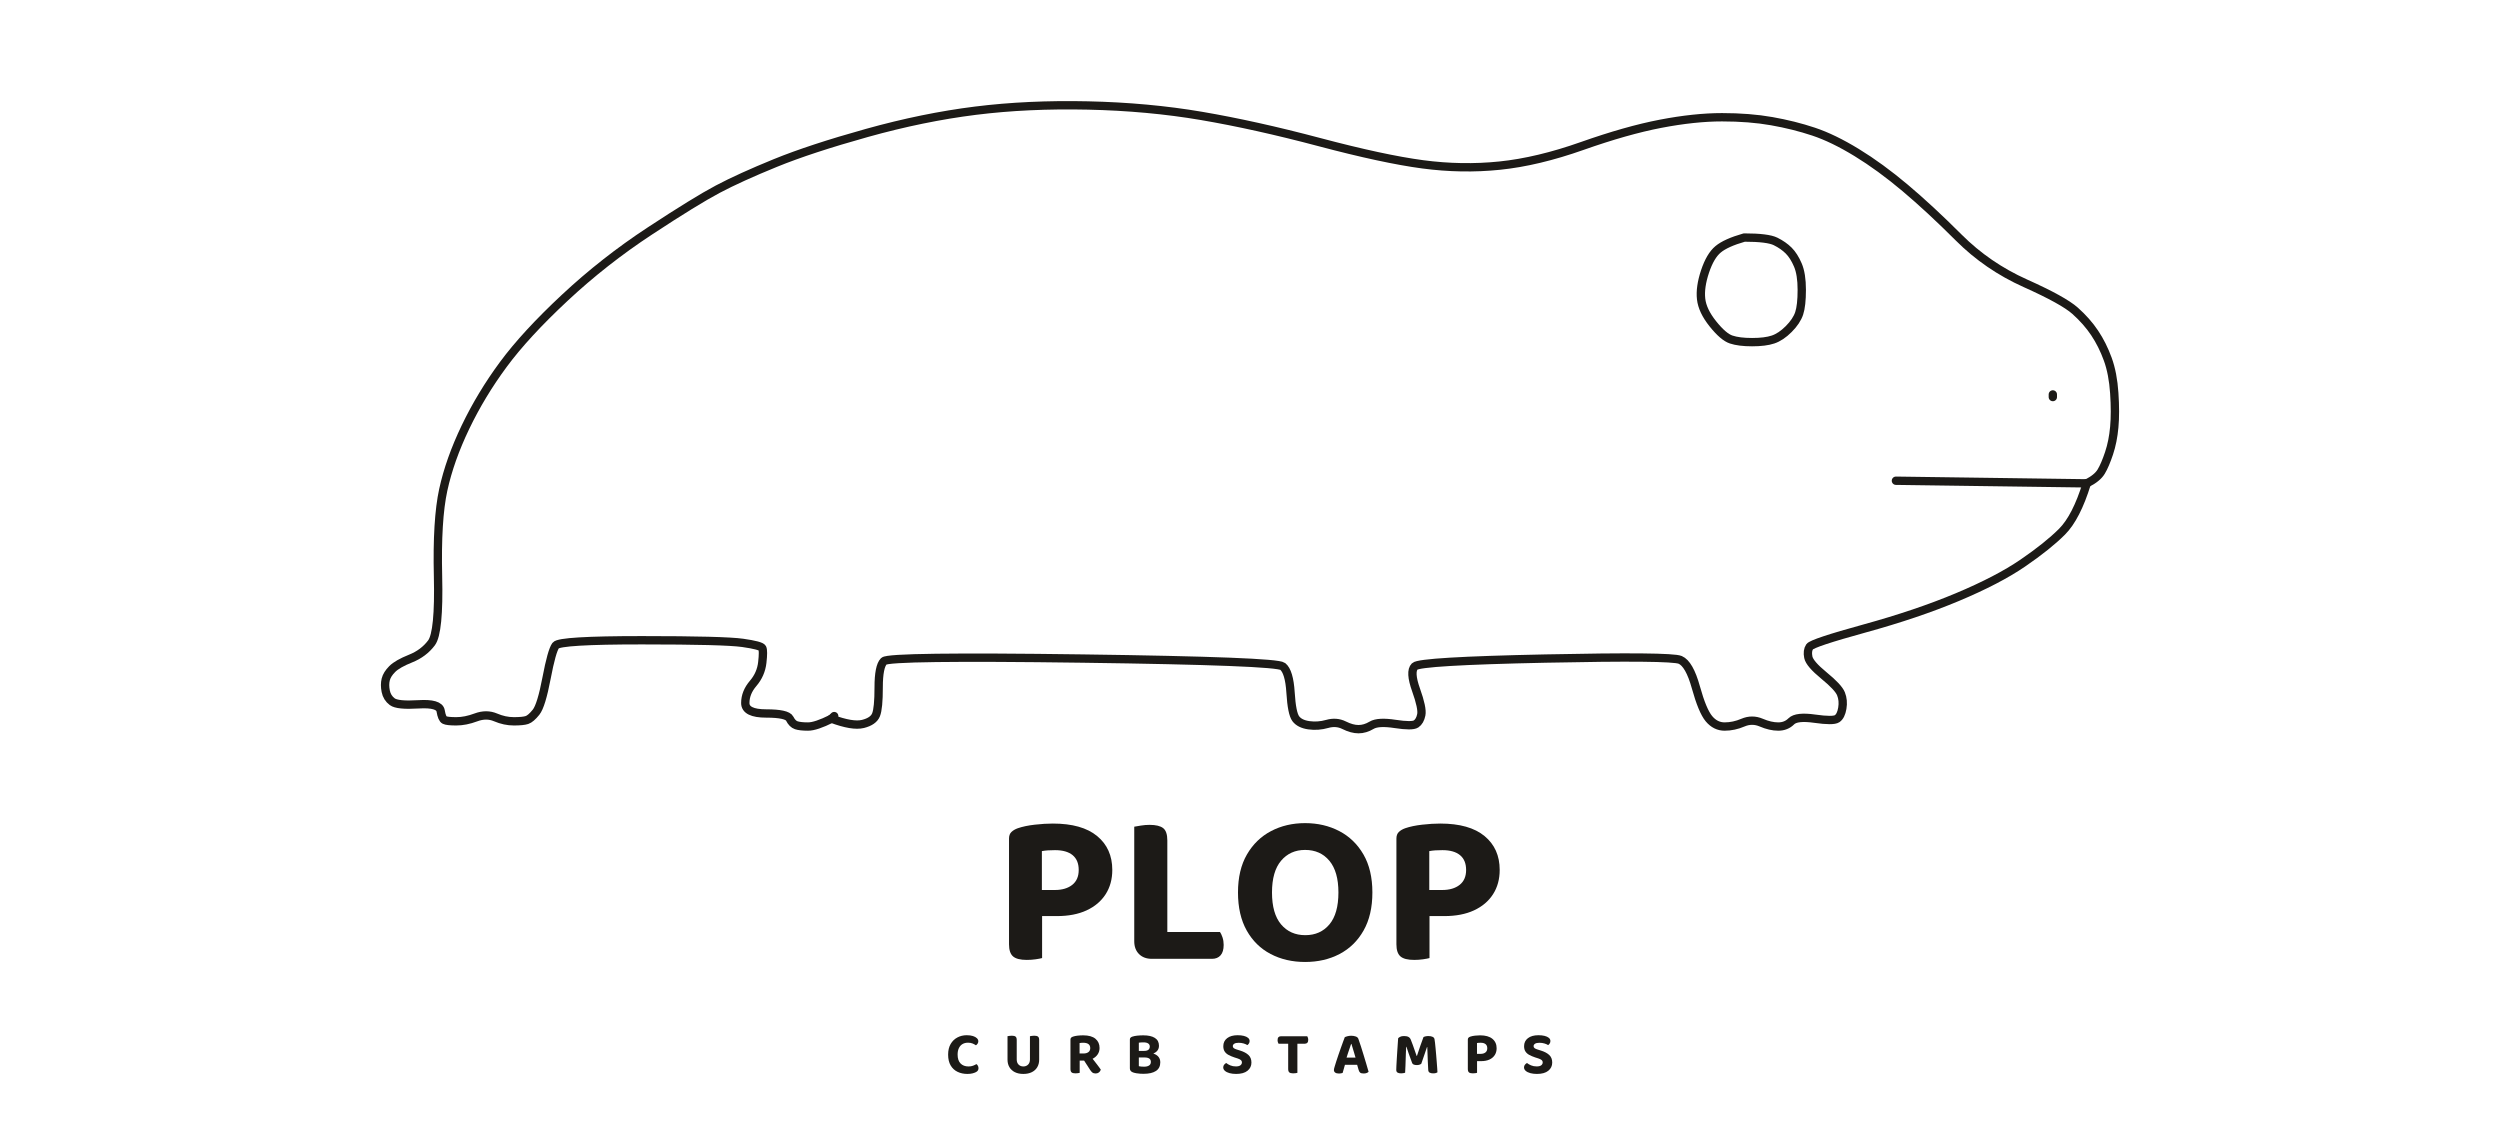
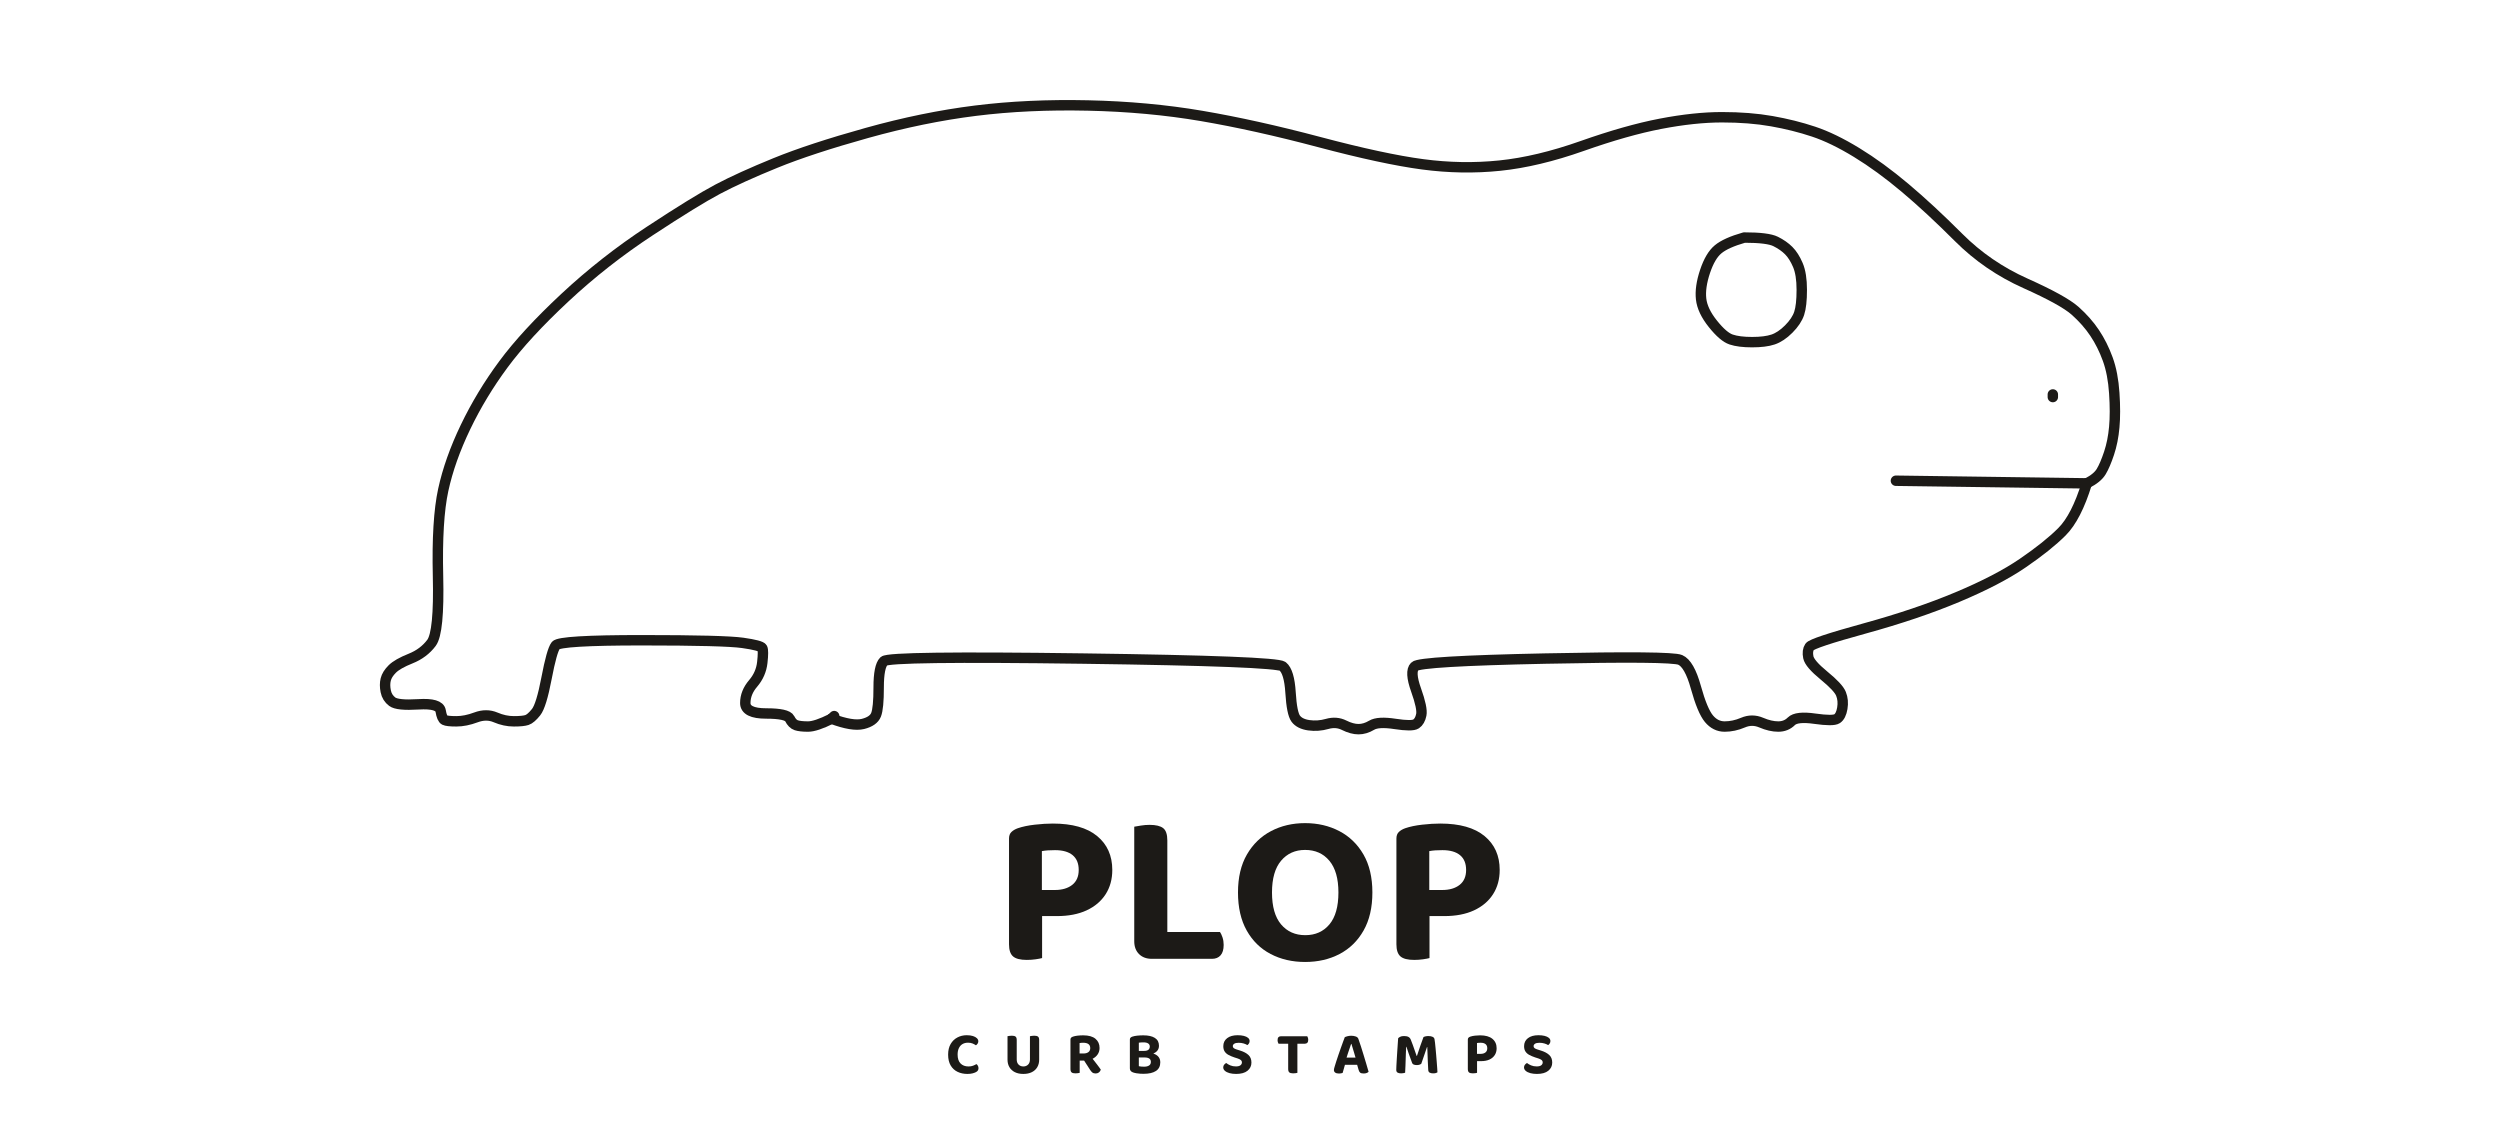
<svg xmlns="http://www.w3.org/2000/svg" viewBox="0 0 1200 550">
  <g fill="none">
-     <g fill="none" stroke="#1c1a17" stroke-width="4" stroke-linecap="round" stroke-linejoin="round">
+     <g fill="none" stroke="#1c1a17" stroke-width="5" stroke-linecap="round" stroke-linejoin="round">
      <path d="M 1001.67 232.01 L 910.04 230.75" />
      <path d="M 1001.67 232.01 Q 1006.69 229.50 1008.58 226.36 Q 1010.46 223.22 1012.34 217.57 Q 1014.23 211.92 1014.85 205.02 Q 1015.48 198.12 1014.85 188.70 Q 1014.23 179.29 1011.72 172.38 Q 1009.21 165.48 1005.44 159.83 Q 1001.67 154.18 996.03 149.16 Q 990.38 144.14 972.18 135.98 Q 953.97 127.82 940.17 114.02 Q 926.36 100.21 914.44 90.17 Q 902.51 80.13 891.21 73.22 Q 879.92 66.32 870.50 63.18 Q 861.09 60.04 850.42 58.16 Q 839.75 56.28 826.57 56.28 Q 813.39 56.28 797.07 59.41 Q 780.75 62.55 759.41 70.08 Q 738.08 77.62 719.87 79.50 Q 701.67 81.38 682.85 78.87 Q 664.02 76.36 633.26 68.20 Q 602.51 60.04 576.78 55.65 Q 551.05 51.26 522.18 50.63 Q 493.31 50.00 468.20 53.14 Q 443.10 56.28 416.11 63.81 Q 389.12 71.34 372.18 78.24 Q 355.23 85.15 344.56 90.79 Q 333.89 96.44 311.92 110.88 Q 289.96 125.31 271.13 142.89 Q 252.30 160.46 241.63 174.90 Q 230.96 189.33 223.43 205.02 Q 215.90 220.71 212.76 235.15 Q 209.62 249.58 210.25 276.57 Q 210.88 303.56 207.11 308.58 Q 203.35 313.60 197.07 316.11 Q 190.79 318.62 188.28 321.13 Q 185.77 323.64 185.15 326.15 Q 184.52 328.66 185.15 331.80 Q 185.77 334.94 188.28 336.82 Q 190.79 338.70 200.84 338.08 Q 210.88 337.45 211.51 341.21 Q 212.13 344.98 213.39 345.61 Q 214.64 346.23 219.04 346.23 Q 223.43 346.23 228.45 344.35 Q 233.47 342.47 237.87 344.35 Q 242.26 346.23 246.65 346.23 Q 251.05 346.23 252.93 345.61 Q 254.81 344.98 257.32 341.84 Q 259.83 338.70 262.34 325.52 Q 264.85 312.34 266.74 309.83 Q 268.62 307.32 308.16 307.32 Q 347.70 307.32 356.49 308.58 Q 365.27 309.83 365.90 311.09 Q 366.53 312.34 365.90 317.99 Q 365.27 323.64 361.51 328.03 Q 357.74 332.43 357.74 337.45 Q 357.74 342.47 367.78 342.47 Q 377.82 342.47 379.08 344.98 Q 380.33 347.49 382.22 348.12 Q 384.10 348.74 387.87 348.74 Q 391.63 348.74 399.16 344.98" />
      <path d="M 1001.67 232.01 Q 996.65 248.33 989.75 255.23 Q 982.85 262.13 970.92 270.29 Q 959.00 278.45 939.54 286.61 Q 920.08 294.77 894.98 301.67 Q 869.87 308.58 868.62 310.46 Q 867.36 312.34 867.99 315.48 Q 868.62 318.62 875.52 324.27 Q 882.43 329.92 883.68 333.05 Q 884.94 336.19 884.31 339.96 Q 883.68 343.72 881.80 344.98 Q 879.92 346.23 871.13 344.98 Q 862.34 343.72 859.83 346.23 Q 857.32 348.74 853.56 348.74 Q 849.79 348.74 845.40 346.86 Q 841.00 344.98 836.61 346.86 Q 832.22 348.74 827.82 348.74 Q 823.43 348.74 820.29 344.98 Q 817.15 341.21 814.02 329.92 Q 810.88 318.62 806.49 316.74 Q 802.09 314.85 741.84 316.11 Q 681.59 317.36 679.08 319.87 Q 676.57 322.38 679.71 331.17 Q 682.85 339.96 682.22 343.10 Q 681.59 346.23 679.71 347.49 Q 677.82 348.74 669.67 347.49 Q 661.51 346.23 658.37 348.12 Q 655.23 350.00 652.09 350.00 Q 648.95 350.00 645.19 348.12 Q 641.42 346.23 637.03 347.49 Q 632.64 348.74 628.24 348.12 Q 623.85 347.49 621.97 344.98 Q 620.08 342.47 619.46 332.43 Q 618.83 322.38 615.69 319.87 Q 612.55 317.36 519.67 316.11 Q 426.78 314.85 424.27 317.36 Q 421.76 319.87 421.76 329.92 Q 421.76 339.96 420.50 343.10 Q 419.25 346.23 414.23 347.49 Q 409.21 348.74 399.16 344.98" />
      <path d="M 985.36 189.33 L 985.36 190.59" />
      <path d="M 400.42 343.72 L 399.16 344.98" />
      <path d="M 837.24 114.02 Q 828.45 116.53 824.69 119.67 Q 820.92 122.80 818.41 130.33 Q 815.90 137.87 816.53 143.51 Q 817.15 149.16 822.18 155.44 Q 827.20 161.72 830.96 162.97 Q 834.73 164.23 841.00 164.23 Q 847.28 164.23 851.05 162.97 Q 854.81 161.72 858.58 157.95 Q 862.34 154.18 863.60 150.42 Q 864.85 146.65 864.85 139.12 Q 864.85 131.59 862.97 127.20 Q 861.09 122.80 858.58 120.29 Q 856.07 117.78 852.30 115.90 Q 848.54 114.02 837.24 114.02" />
    </g>
  </g>
  <g fill="#1c1a17">
    <path d="M500.102 427.198H506.317Q511.554 427.198 514.668 424.742Q517.782 422.285 517.782 417.585Q517.782 412.884 514.863 410.477Q511.945 408.071 506.417 408.071Q504.478 408.071 502.987 408.173Q501.495 408.275 500.102 408.533ZM507.311 439.724H484.327V402.53Q484.327 400.47 485.488 399.349Q486.648 398.228 488.549 397.55Q491.961 396.377 496.711 395.842Q501.462 395.308 505.36 395.308Q519.358 395.308 526.628 401.307Q533.898 407.305 533.898 417.56Q533.898 424.245 530.707 429.226Q527.516 434.208 521.584 436.966Q515.652 439.724 507.311 439.724ZM484.327 432.744H500.206V459.871Q499.187 460.158 497.119 460.458Q495.052 460.757 492.855 460.757Q488.196 460.757 486.261 459.07Q484.327 457.383 484.327 453.273Z" />
    <path d="M544.439 416.203H560.318V459.326L552.888 460.237Q549.015 460.237 546.727 457.949Q544.439 455.661 544.439 451.788ZM552.888 460.237V447.345H585.581Q586.26 448.314 586.809 449.962Q587.358 451.609 587.358 453.544Q587.358 456.892 585.868 458.565Q584.379 460.237 581.792 460.237ZM560.318 435.959H544.439V396.818Q545.512 396.61 547.632 396.271Q549.751 395.932 551.79 395.932Q556.291 395.932 558.304 397.488Q560.318 399.044 560.318 403.416Z" />
    <path d="M658.743 428.384Q658.743 439.2 654.515 446.651Q650.286 454.101 643 457.924Q635.714 461.747 626.449 461.747Q617.21 461.747 609.911 457.924Q602.612 454.101 598.423 446.651Q594.234 439.2 594.234 428.384Q594.234 417.568 598.527 410.157Q602.82 402.746 610.107 398.923Q617.393 395.1 626.449 395.1Q635.531 395.1 642.856 398.923Q650.182 402.746 654.463 410.157Q658.743 417.568 658.743 428.384ZM642.444 428.384Q642.444 418.379 638.11 413.173Q633.775 407.967 626.449 407.967Q619.307 407.967 614.932 413.133Q610.558 418.3 610.558 428.384Q610.558 438.547 614.92 443.714Q619.282 448.88 626.528 448.88Q633.8 448.88 638.122 443.714Q642.444 438.547 642.444 428.384Z" />
    <path d="M686.054 427.198H692.269Q697.506 427.198 700.62 424.742Q703.734 422.285 703.734 417.585Q703.734 412.884 700.815 410.477Q697.897 408.071 692.369 408.071Q690.43 408.071 688.939 408.173Q687.447 408.275 686.054 408.533ZM693.263 439.724H670.279V402.53Q670.279 400.47 671.44 399.349Q672.6 398.228 674.501 397.55Q677.913 396.377 682.663 395.842Q687.414 395.308 691.312 395.308Q705.31 395.308 712.58 401.307Q719.85 407.305 719.85 417.56Q719.85 424.245 716.659 429.226Q713.468 434.208 707.536 436.966Q701.604 439.724 693.263 439.724ZM670.279 432.744H686.158V459.871Q685.139 460.158 683.071 460.458Q681.004 460.757 678.807 460.757Q674.148 460.757 672.213 459.07Q670.279 457.383 670.279 453.273Z" />
    <path d="M469.588 499.818Q469.588 500.459 469.242 500.962Q468.896 501.465 468.445 501.742Q467.72 501.242 466.812 500.867Q465.904 500.491 464.654 500.491Q463.106 500.491 461.986 501.159Q460.866 501.828 460.26 503.107Q459.654 504.386 459.654 506.213Q459.654 509.009 461.055 510.454Q462.457 511.899 464.874 511.899Q466.139 511.899 467.039 511.552Q467.938 511.206 468.685 510.765Q469.13 511.079 469.402 511.593Q469.674 512.107 469.674 512.777Q469.674 513.354 469.371 513.839Q469.068 514.324 468.338 514.673Q467.782 514.961 466.776 515.224Q465.77 515.487 464.303 515.487Q461.742 515.487 459.652 514.491Q457.562 513.494 456.332 511.442Q455.102 509.39 455.102 506.213Q455.102 503.19 456.309 501.12Q457.517 499.05 459.556 497.976Q461.594 496.903 464.04 496.903Q465.767 496.903 467.007 497.295Q468.247 497.687 468.917 498.345Q469.588 499.002 469.588 499.818Z" />
    <path d="M491.202 515.487Q488.828 515.487 487.126 514.635Q485.424 513.782 484.516 512.24Q483.608 510.699 483.608 508.646V506.73H488.029V508.531Q488.029 510.123 488.923 511.011Q489.817 511.899 491.202 511.899Q492.587 511.899 493.481 511.011Q494.374 510.123 494.374 508.531V506.73H498.802V508.646Q498.802 510.699 497.894 512.24Q496.987 513.782 495.284 514.635Q493.582 515.487 491.202 515.487ZM488.029 507.611H483.608V497.382Q483.908 497.324 484.499 497.229Q485.09 497.135 485.658 497.135Q486.913 497.135 487.471 497.569Q488.029 498.003 488.029 499.222ZM498.802 507.655H494.374V497.382Q494.674 497.324 495.265 497.229Q495.856 497.135 496.424 497.135Q497.679 497.135 498.241 497.569Q498.802 498.003 498.802 499.222Z" />
    <path d="M518.198 505.675H520.101Q521.541 505.675 522.429 505.022Q523.316 504.37 523.316 503.094Q523.316 501.825 522.47 501.172Q521.624 500.52 519.885 500.52Q519.41 500.52 518.999 500.559Q518.587 500.599 518.198 500.671ZM520.497 509.079H513.822V498.975Q513.822 498.4 514.145 498.088Q514.469 497.775 514.999 497.586Q515.95 497.259 517.238 497.11Q518.525 496.961 519.928 496.961Q523.839 496.961 525.814 498.605Q527.788 500.249 527.788 503.05Q527.788 504.805 526.84 506.169Q525.891 507.533 524.255 508.306Q522.619 509.079 520.497 509.079ZM519.696 508.039 523.618 507.125Q524.298 508.03 525.013 508.933Q525.729 509.837 526.376 510.682Q527.022 511.528 527.55 512.233Q528.078 512.939 528.382 513.425Q528.134 514.292 527.456 514.781Q526.778 515.269 525.953 515.269Q524.887 515.269 524.314 514.791Q523.742 514.313 523.24 513.519ZM513.822 507.428H518.249V514.964Q517.965 515.044 517.389 515.128Q516.812 515.211 516.2 515.211Q514.9 515.211 514.361 514.741Q513.822 514.27 513.822 513.124Z" />
    <path d="M551.562 504.438V507.586H545.108V504.438ZM549.395 507.586 549.728 505.167Q552.141 505.167 553.732 505.742Q555.324 506.317 556.131 507.368Q556.937 508.419 556.937 509.908Q556.937 512.701 554.85 514.065Q552.764 515.429 548.902 515.429Q548.207 515.429 547.314 515.375Q546.421 515.32 545.512 515.171Q544.604 515.022 543.842 514.76Q542.338 514.214 542.338 512.831V498.975Q542.338 498.4 542.661 498.084Q542.985 497.768 543.515 497.586Q544.501 497.252 545.904 497.106Q547.307 496.961 548.781 496.961Q552.367 496.961 554.337 498.201Q556.307 499.442 556.307 501.981Q556.307 503.376 555.493 504.361Q554.678 505.346 553.127 505.86Q551.576 506.373 549.35 506.373L549.155 504.438Q550.562 504.438 551.228 503.894Q551.895 503.35 551.895 502.326Q551.895 501.383 551.124 500.86Q550.353 500.336 548.825 500.336Q548.258 500.336 547.647 500.376Q547.037 500.415 546.641 500.487V511.779Q547.117 511.902 547.832 511.956Q548.547 512.01 549.189 512.01Q550.648 512.01 551.531 511.451Q552.414 510.892 552.414 509.717Q552.414 508.628 551.651 508.107Q550.887 507.586 549.395 507.586Z" />
    <path d="M593.212 511.884Q594.759 511.884 595.439 511.319Q596.12 510.754 596.12 509.98Q596.12 509.253 595.583 508.812Q595.046 508.371 594.01 508.039L592.479 507.549Q590.909 507.018 589.712 506.379Q588.515 505.741 587.85 504.735Q587.184 503.729 587.184 502.166Q587.184 499.756 589.017 498.33Q590.85 496.903 594.099 496.903Q595.753 496.903 597.04 497.225Q598.328 497.548 599.071 498.169Q599.815 498.79 599.815 499.701Q599.815 500.342 599.502 500.834Q599.189 501.326 598.737 501.654Q598.078 501.206 596.967 500.871Q595.856 500.535 594.538 500.535Q593.143 500.535 592.443 500.988Q591.744 501.441 591.744 502.166Q591.744 502.74 592.212 503.102Q592.68 503.465 593.614 503.753L595.206 504.253Q597.85 505.067 599.269 506.406Q600.687 507.745 600.687 510.024Q600.687 512.447 598.799 513.967Q596.912 515.487 593.344 515.487Q591.575 515.487 590.179 515.107Q588.782 514.726 587.966 514.011Q587.149 513.295 587.149 512.34Q587.149 511.583 587.597 511.051Q588.044 510.519 588.583 510.242Q589.36 510.88 590.545 511.382Q591.73 511.884 593.212 511.884Z" />
    <path d="M618.561 500.978 618.527 497.412H627.488Q627.663 497.682 627.805 498.142Q627.947 498.601 627.947 499.134Q627.947 500.06 627.528 500.519Q627.108 500.978 626.387 500.978ZM622.631 497.412 622.666 500.978H613.698Q613.522 500.701 613.38 500.241Q613.238 499.782 613.238 499.25Q613.238 498.294 613.658 497.853Q614.077 497.412 614.798 497.412ZM618.327 500.195H622.748V514.964Q622.471 515.044 621.891 515.128Q621.311 515.211 620.705 515.211Q619.406 515.211 618.867 514.741Q618.327 514.27 618.327 513.124Z" />
    <path d="M648.686 501.09H648.526Q648.224 502 647.838 503.131Q647.453 504.262 647.039 505.494Q646.625 506.727 646.25 507.955L645.731 510.55Q645.557 511.116 645.395 511.723Q645.233 512.33 645.064 512.91Q644.896 513.49 644.745 514.02Q644.594 514.55 644.471 514.992Q644.136 515.101 643.731 515.2Q643.326 515.298 642.765 515.298Q641.551 515.298 640.913 514.853Q640.275 514.408 640.275 513.593Q640.275 513.222 640.384 512.847Q640.493 512.472 640.631 511.977Q640.891 511.035 641.366 509.581Q641.84 508.127 642.416 506.434Q642.992 504.741 643.582 503.082Q644.172 501.423 644.677 500.039Q645.183 498.654 645.492 497.858Q645.922 497.609 646.805 497.383Q647.688 497.157 648.555 497.157Q649.797 497.157 650.785 497.518Q651.773 497.88 652.028 498.682Q652.592 500.21 653.235 502.231Q653.879 504.253 654.547 506.448Q655.216 508.643 655.834 510.719Q656.453 512.795 656.922 514.454Q656.609 514.803 656 515.039Q655.391 515.276 654.566 515.276Q653.354 515.276 652.866 514.853Q652.377 514.43 652.13 513.542L651.197 510.292L650.7 507.827Q650.341 506.542 649.97 505.317Q649.6 504.093 649.273 503.007Q648.946 501.922 648.686 501.09ZM643.806 511.095 645.508 507.654H652.299L652.873 511.095Z" />
    <path d="M682.205 510.616Q681.87 510.872 681.338 511.054Q680.807 511.236 680.114 511.236Q679.209 511.236 678.604 511.003Q677.999 510.769 677.81 510.208Q676.824 507.467 676.153 505.63Q675.481 503.792 675.094 502.464H674.955Q674.868 504.286 674.811 505.808Q674.754 507.329 674.715 508.753Q674.676 510.177 674.618 511.666Q674.561 513.154 674.46 514.912Q674.132 515.014 673.603 515.116Q673.074 515.218 672.535 515.218Q671.434 515.218 670.82 514.843Q670.206 514.469 670.206 513.542Q670.206 512.907 670.268 511.646Q670.329 510.384 670.431 508.745Q670.532 507.105 670.644 505.285Q670.756 503.465 670.883 501.681Q671.009 499.897 671.11 498.383Q671.342 498.048 672.042 497.675Q672.741 497.303 673.953 497.303Q675.281 497.303 676.065 497.729Q676.849 498.156 677.198 499.103Q677.643 500.164 678.133 501.54Q678.622 502.916 679.105 504.315Q679.587 505.713 679.99 506.853H680.128Q680.963 504.286 681.806 501.852Q682.649 499.418 683.276 497.791Q683.669 497.58 684.296 497.442Q684.922 497.303 685.623 497.303Q686.863 497.303 687.64 497.675Q688.417 498.047 688.555 498.76Q688.671 499.319 688.805 500.508Q688.939 501.697 689.084 503.252Q689.229 504.806 689.371 506.498Q689.512 508.19 689.639 509.79Q689.766 511.391 689.857 512.681Q689.947 513.97 689.976 514.716Q689.539 514.978 689.062 515.098Q688.584 515.218 687.855 515.218Q686.935 515.218 686.271 514.879Q685.607 514.541 685.549 513.564Q685.419 511.28 685.336 509.234Q685.254 507.187 685.204 505.492Q685.154 503.796 685.089 502.588H684.951Q684.578 503.83 683.894 505.733Q683.211 507.635 682.205 510.616Z" />
    <path d="M708.958 505.853H710.691Q712.152 505.853 713.02 505.168Q713.888 504.483 713.888 503.173Q713.888 501.862 713.075 501.191Q712.261 500.52 710.719 500.52Q710.179 500.52 709.763 500.548Q709.347 500.577 708.958 500.648ZM710.969 509.346H704.56V498.975Q704.56 498.4 704.883 498.088Q705.207 497.775 705.737 497.586Q706.688 497.259 708.013 497.11Q709.338 496.961 710.424 496.961Q714.328 496.961 716.355 498.634Q718.382 500.306 718.382 503.166Q718.382 505.03 717.492 506.419Q716.603 507.808 714.949 508.577Q713.294 509.346 710.969 509.346ZM704.56 507.4H708.987V514.964Q708.703 515.044 708.127 515.128Q707.55 515.211 706.938 515.211Q705.638 515.211 705.099 514.741Q704.56 514.27 704.56 513.124Z" />
    <path d="M737.59 511.884Q739.137 511.884 739.817 511.319Q740.498 510.754 740.498 509.98Q740.498 509.253 739.961 508.812Q739.424 508.371 738.388 508.039L736.857 507.549Q735.287 507.018 734.09 506.379Q732.893 505.741 732.228 504.735Q731.562 503.729 731.562 502.166Q731.562 499.756 733.395 498.33Q735.228 496.903 738.477 496.903Q740.131 496.903 741.418 497.225Q742.706 497.548 743.449 498.169Q744.193 498.79 744.193 499.701Q744.193 500.342 743.88 500.834Q743.567 501.326 743.115 501.654Q742.456 501.206 741.345 500.871Q740.234 500.535 738.916 500.535Q737.521 500.535 736.821 500.988Q736.122 501.441 736.122 502.166Q736.122 502.74 736.59 503.102Q737.058 503.465 737.992 503.753L739.584 504.253Q742.228 505.067 743.647 506.406Q745.065 507.745 745.065 510.024Q745.065 512.447 743.177 513.967Q741.29 515.487 737.722 515.487Q735.953 515.487 734.557 515.107Q733.16 514.726 732.344 514.011Q731.527 513.295 731.527 512.34Q731.527 511.583 731.975 511.051Q732.422 510.519 732.961 510.242Q733.738 510.88 734.923 511.382Q736.108 511.884 737.59 511.884Z" />
  </g>
</svg>
